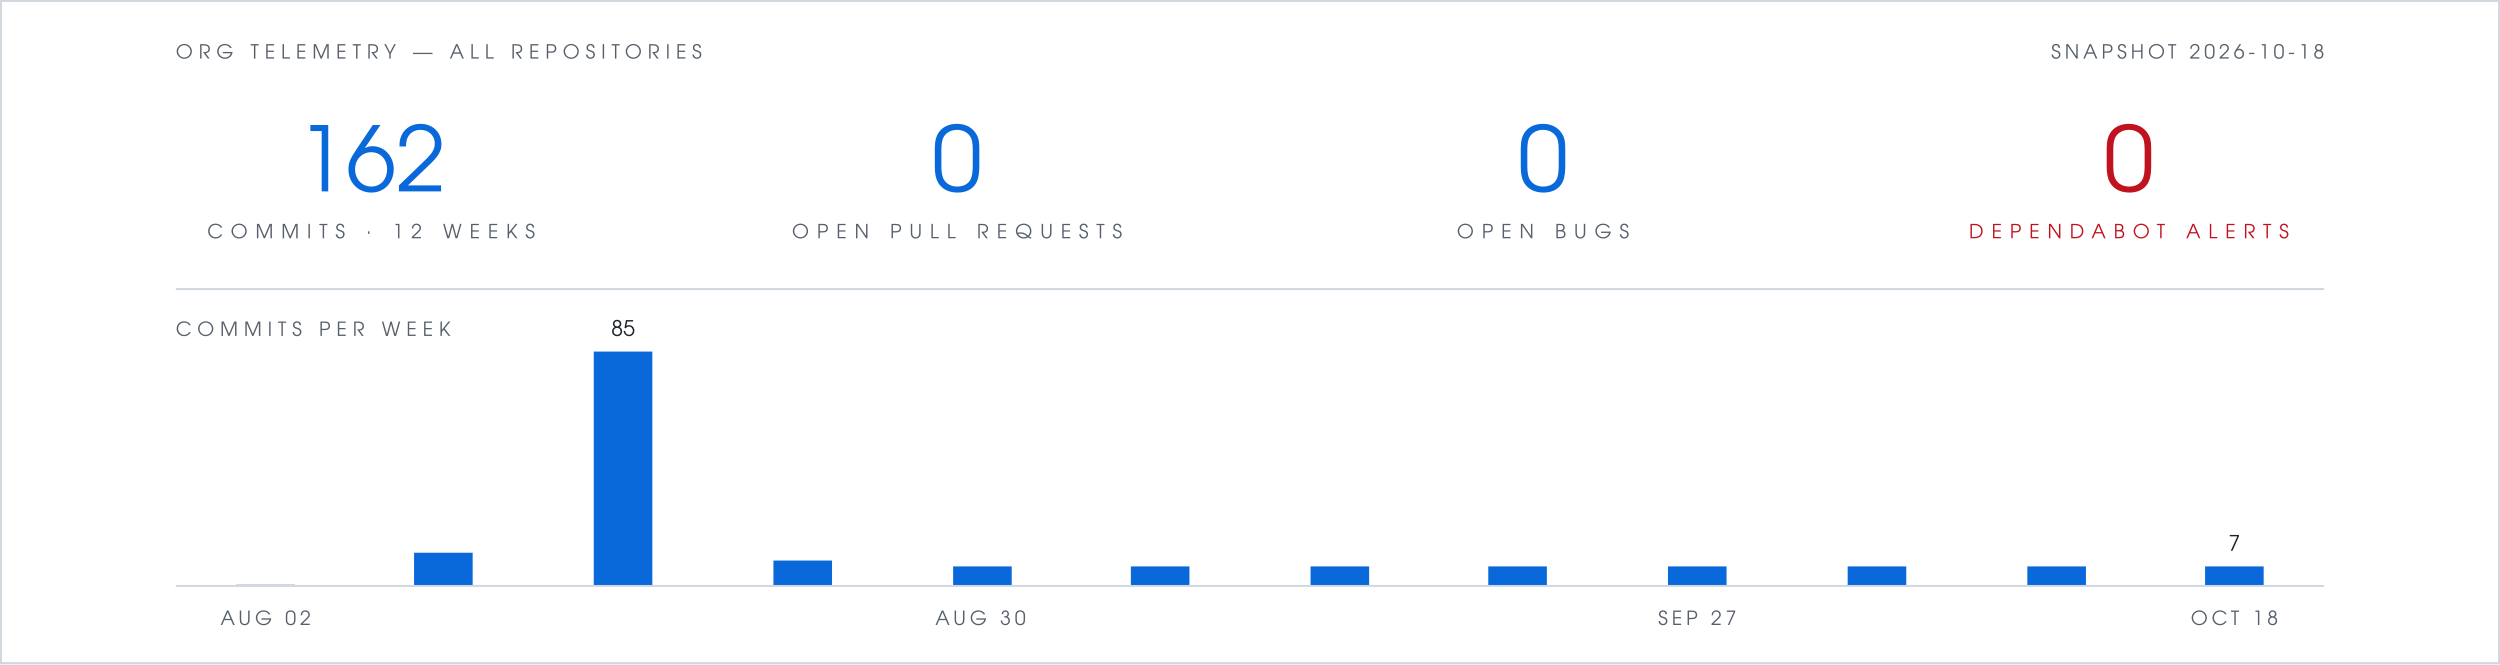
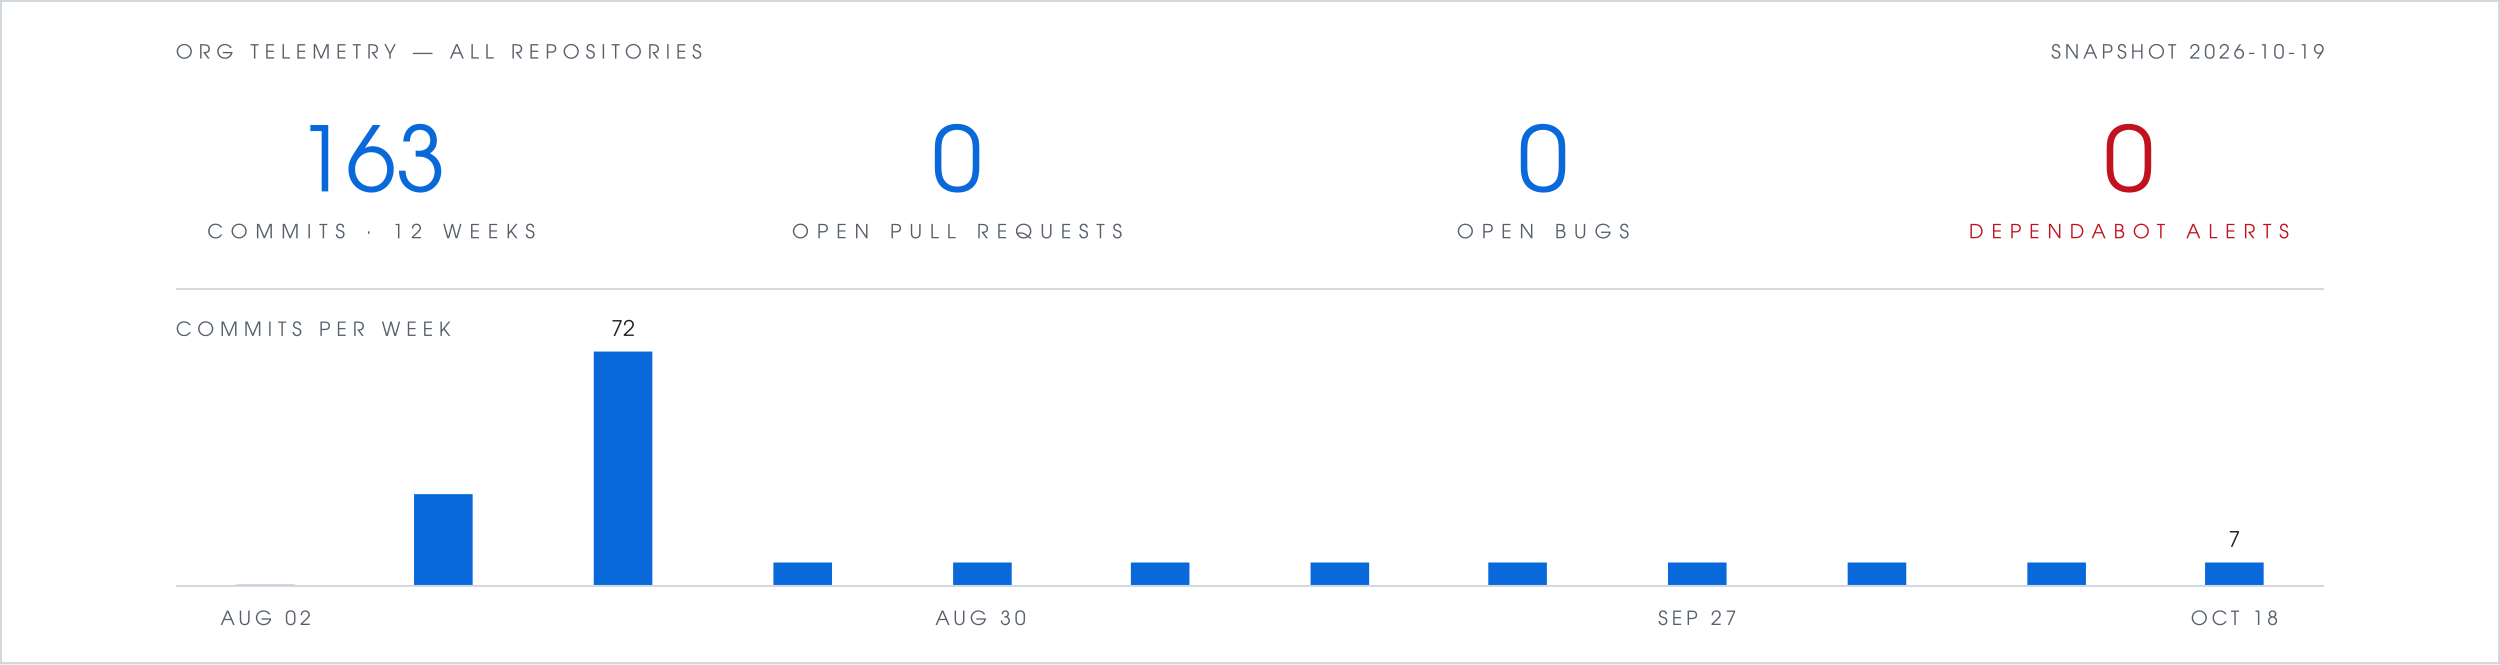
- <svg xmlns="http://www.w3.org/2000/svg" viewBox="0 0 1280 340" width="1280" height="340" role="img" aria-label="Org telemetry: 162 commits in 12 weeks, 0 open pull requests, 0 open bugs, 0 open Dependabot alerts">
+ <svg xmlns="http://www.w3.org/2000/svg" viewBox="0 0 1280 340" width="1280" height="340" role="img" aria-label="Org telemetry: 163 commits in 12 weeks, 0 open pull requests, 0 open bugs, 0 open Dependabot alerts">
  <rect width="1280" height="340" fill="#ffffff" />
  <rect x="0.5" y="0.5" width="1279" height="339" fill="none" stroke="#d0d7de" stroke-width="1" />
  <g font-family="Futura, 'Century Gothic', 'URW Gothic', sans-serif">
    <text x="90" y="30" fill="#57606a" font-size="10" letter-spacing="3">ORG TELEMETRY — ALL REPOSITORIES</text>
-     <text x="1190" y="30" text-anchor="end" fill="#57606a" font-size="10" letter-spacing="2">SNAPSHOT 2026-10-18</text>
+     <text x="1190" y="30" text-anchor="end" fill="#57606a" font-size="10" letter-spacing="2">SNAPSHOT 2026-10-19</text>
    <g text-anchor="middle">
-       <text x="190" y="98" fill="#0969da" font-size="46">162</text>
+       <text x="190" y="98" fill="#0969da" font-size="46">163</text>
      <text x="190" y="122" fill="#57606a" font-size="10" letter-spacing="4">COMMITS · 12 WEEKS</text>
      <text x="490" y="98" fill="#0969da" font-size="46">0</text>
      <text x="490" y="122" fill="#57606a" font-size="10" letter-spacing="4">OPEN PULL REQUESTS</text>
      <text x="790" y="98" fill="#0969da" font-size="46">0</text>
      <text x="790" y="122" fill="#57606a" font-size="10" letter-spacing="4">OPEN BUGS</text>
      <text x="1090" y="98" fill="#c1121f" font-size="46">0</text>
      <text x="1090" y="122" fill="#c1121f" font-size="10" letter-spacing="4">DEPENDABOT ALERTS</text>
    </g>
    <text x="90" y="172" fill="#57606a" font-size="10" letter-spacing="3">COMMITS PER WEEK</text>
-     <text x="319" y="172" text-anchor="middle" font-size="11" fill="#1f2328">85</text>
-     <text x="1144" y="282" text-anchor="middle" font-size="11" fill="#1f2328">7</text>
+     <text x="319" y="172" text-anchor="middle" font-size="11" fill="#1f2328">72</text>
+     <text x="1144" y="280" text-anchor="middle" font-size="11" fill="#1f2328">7</text>
    <text x="136" y="320" text-anchor="middle" font-size="10" letter-spacing="2" fill="#57606a">AUG 02</text>
    <text x="502" y="320" text-anchor="middle" font-size="10" letter-spacing="2" fill="#57606a">AUG 30</text>
    <text x="869" y="320" text-anchor="middle" font-size="10" letter-spacing="2" fill="#57606a">SEP 27</text>
    <text x="1144" y="320" text-anchor="middle" font-size="10" letter-spacing="2" fill="#57606a">OCT 18</text>
  </g>
  <line x1="90" y1="148" x2="1190" y2="148" stroke="#d0d7de" stroke-width="1" />
  <rect x="121" y="299" width="30" height="1" fill="#d0d7de" />
-   <rect x="212" y="283" width="30" height="17" fill="#0969da" />
+   <rect x="212" y="253" width="30" height="47" fill="#0969da" />
  <rect x="304" y="180" width="30" height="120" fill="#0969da" />
-   <rect x="396" y="287" width="30" height="13" fill="#0969da" />
-   <rect x="488" y="290" width="30" height="10" fill="#0969da" />
-   <rect x="579" y="290" width="30" height="10" fill="#0969da" />
-   <rect x="671" y="290" width="30" height="10" fill="#0969da" />
-   <rect x="762" y="290" width="30" height="10" fill="#0969da" />
-   <rect x="854" y="290" width="30" height="10" fill="#0969da" />
-   <rect x="946" y="290" width="30" height="10" fill="#0969da" />
-   <rect x="1038" y="290" width="30" height="10" fill="#0969da" />
-   <rect x="1129" y="290" width="30" height="10" fill="#0969da" />
+   <rect x="396" y="288" width="30" height="12" fill="#0969da" />
+   <rect x="488" y="288" width="30" height="12" fill="#0969da" />
+   <rect x="579" y="288" width="30" height="12" fill="#0969da" />
+   <rect x="671" y="288" width="30" height="12" fill="#0969da" />
+   <rect x="762" y="288" width="30" height="12" fill="#0969da" />
+   <rect x="854" y="288" width="30" height="12" fill="#0969da" />
+   <rect x="946" y="288" width="30" height="12" fill="#0969da" />
+   <rect x="1038" y="288" width="30" height="12" fill="#0969da" />
+   <rect x="1129" y="288" width="30" height="12" fill="#0969da" />
  <line x1="90" y1="300" x2="1190" y2="300" stroke="#d0d7de" stroke-width="1" />
</svg>
